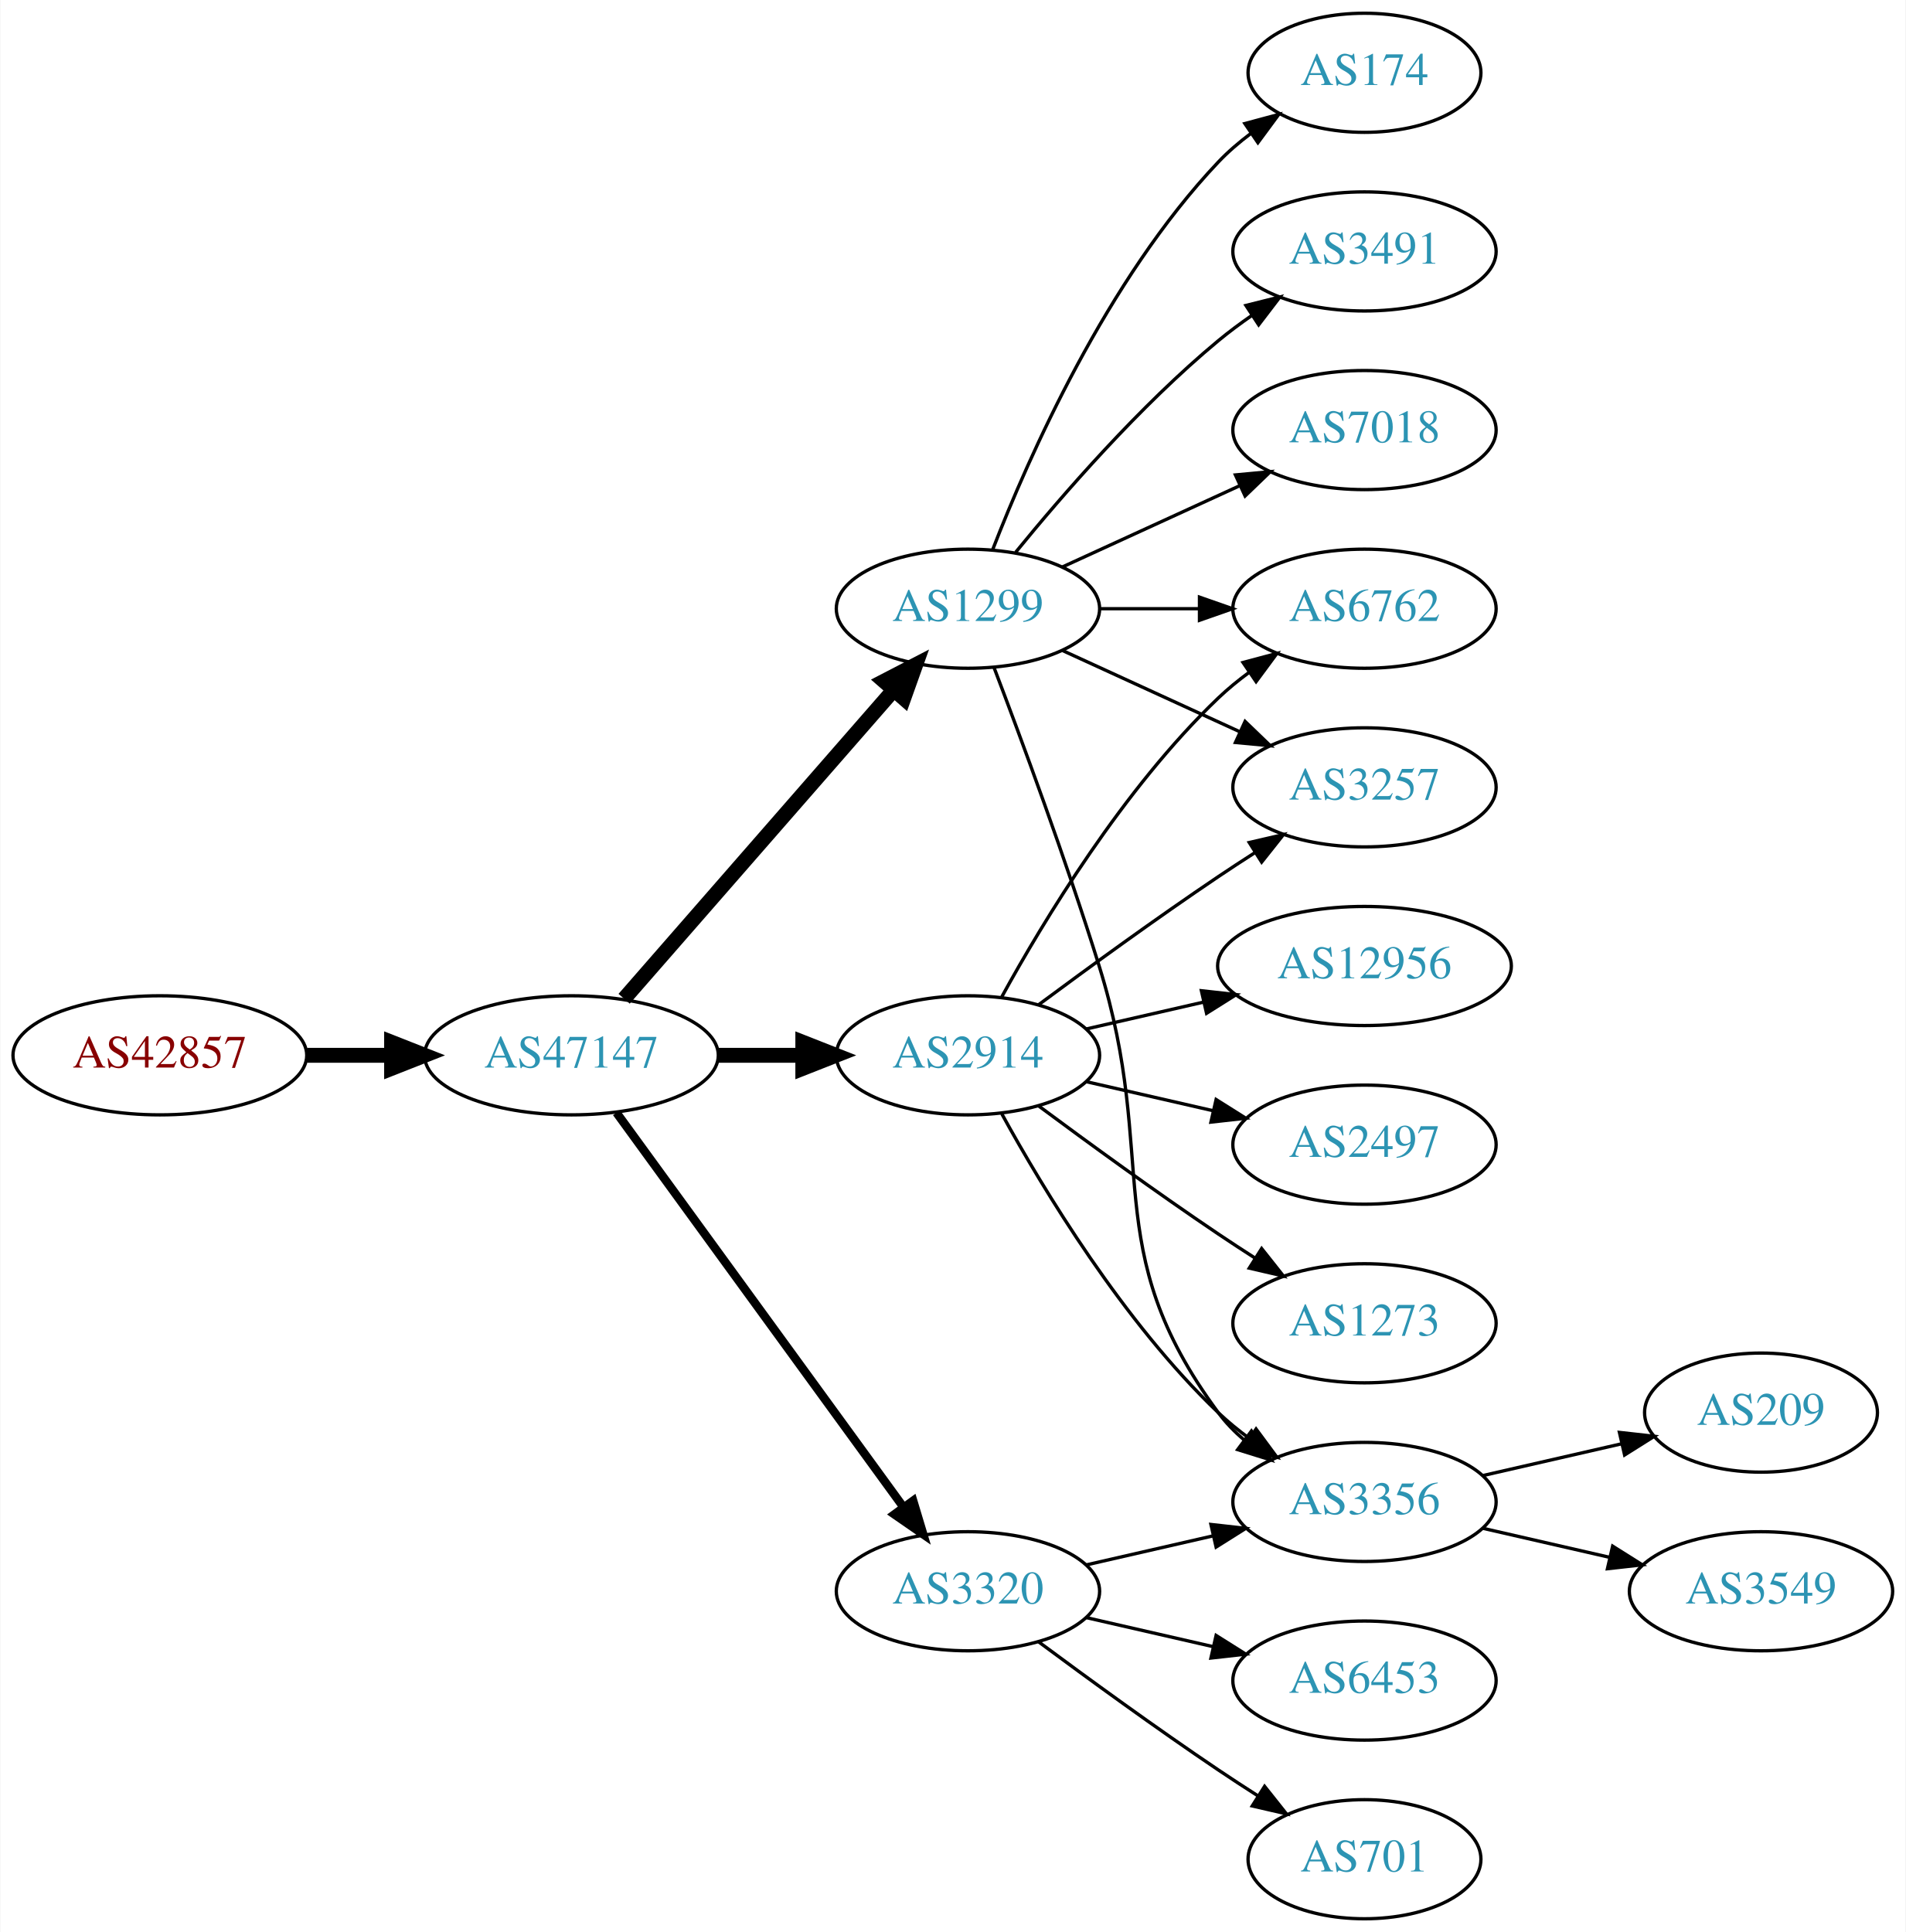
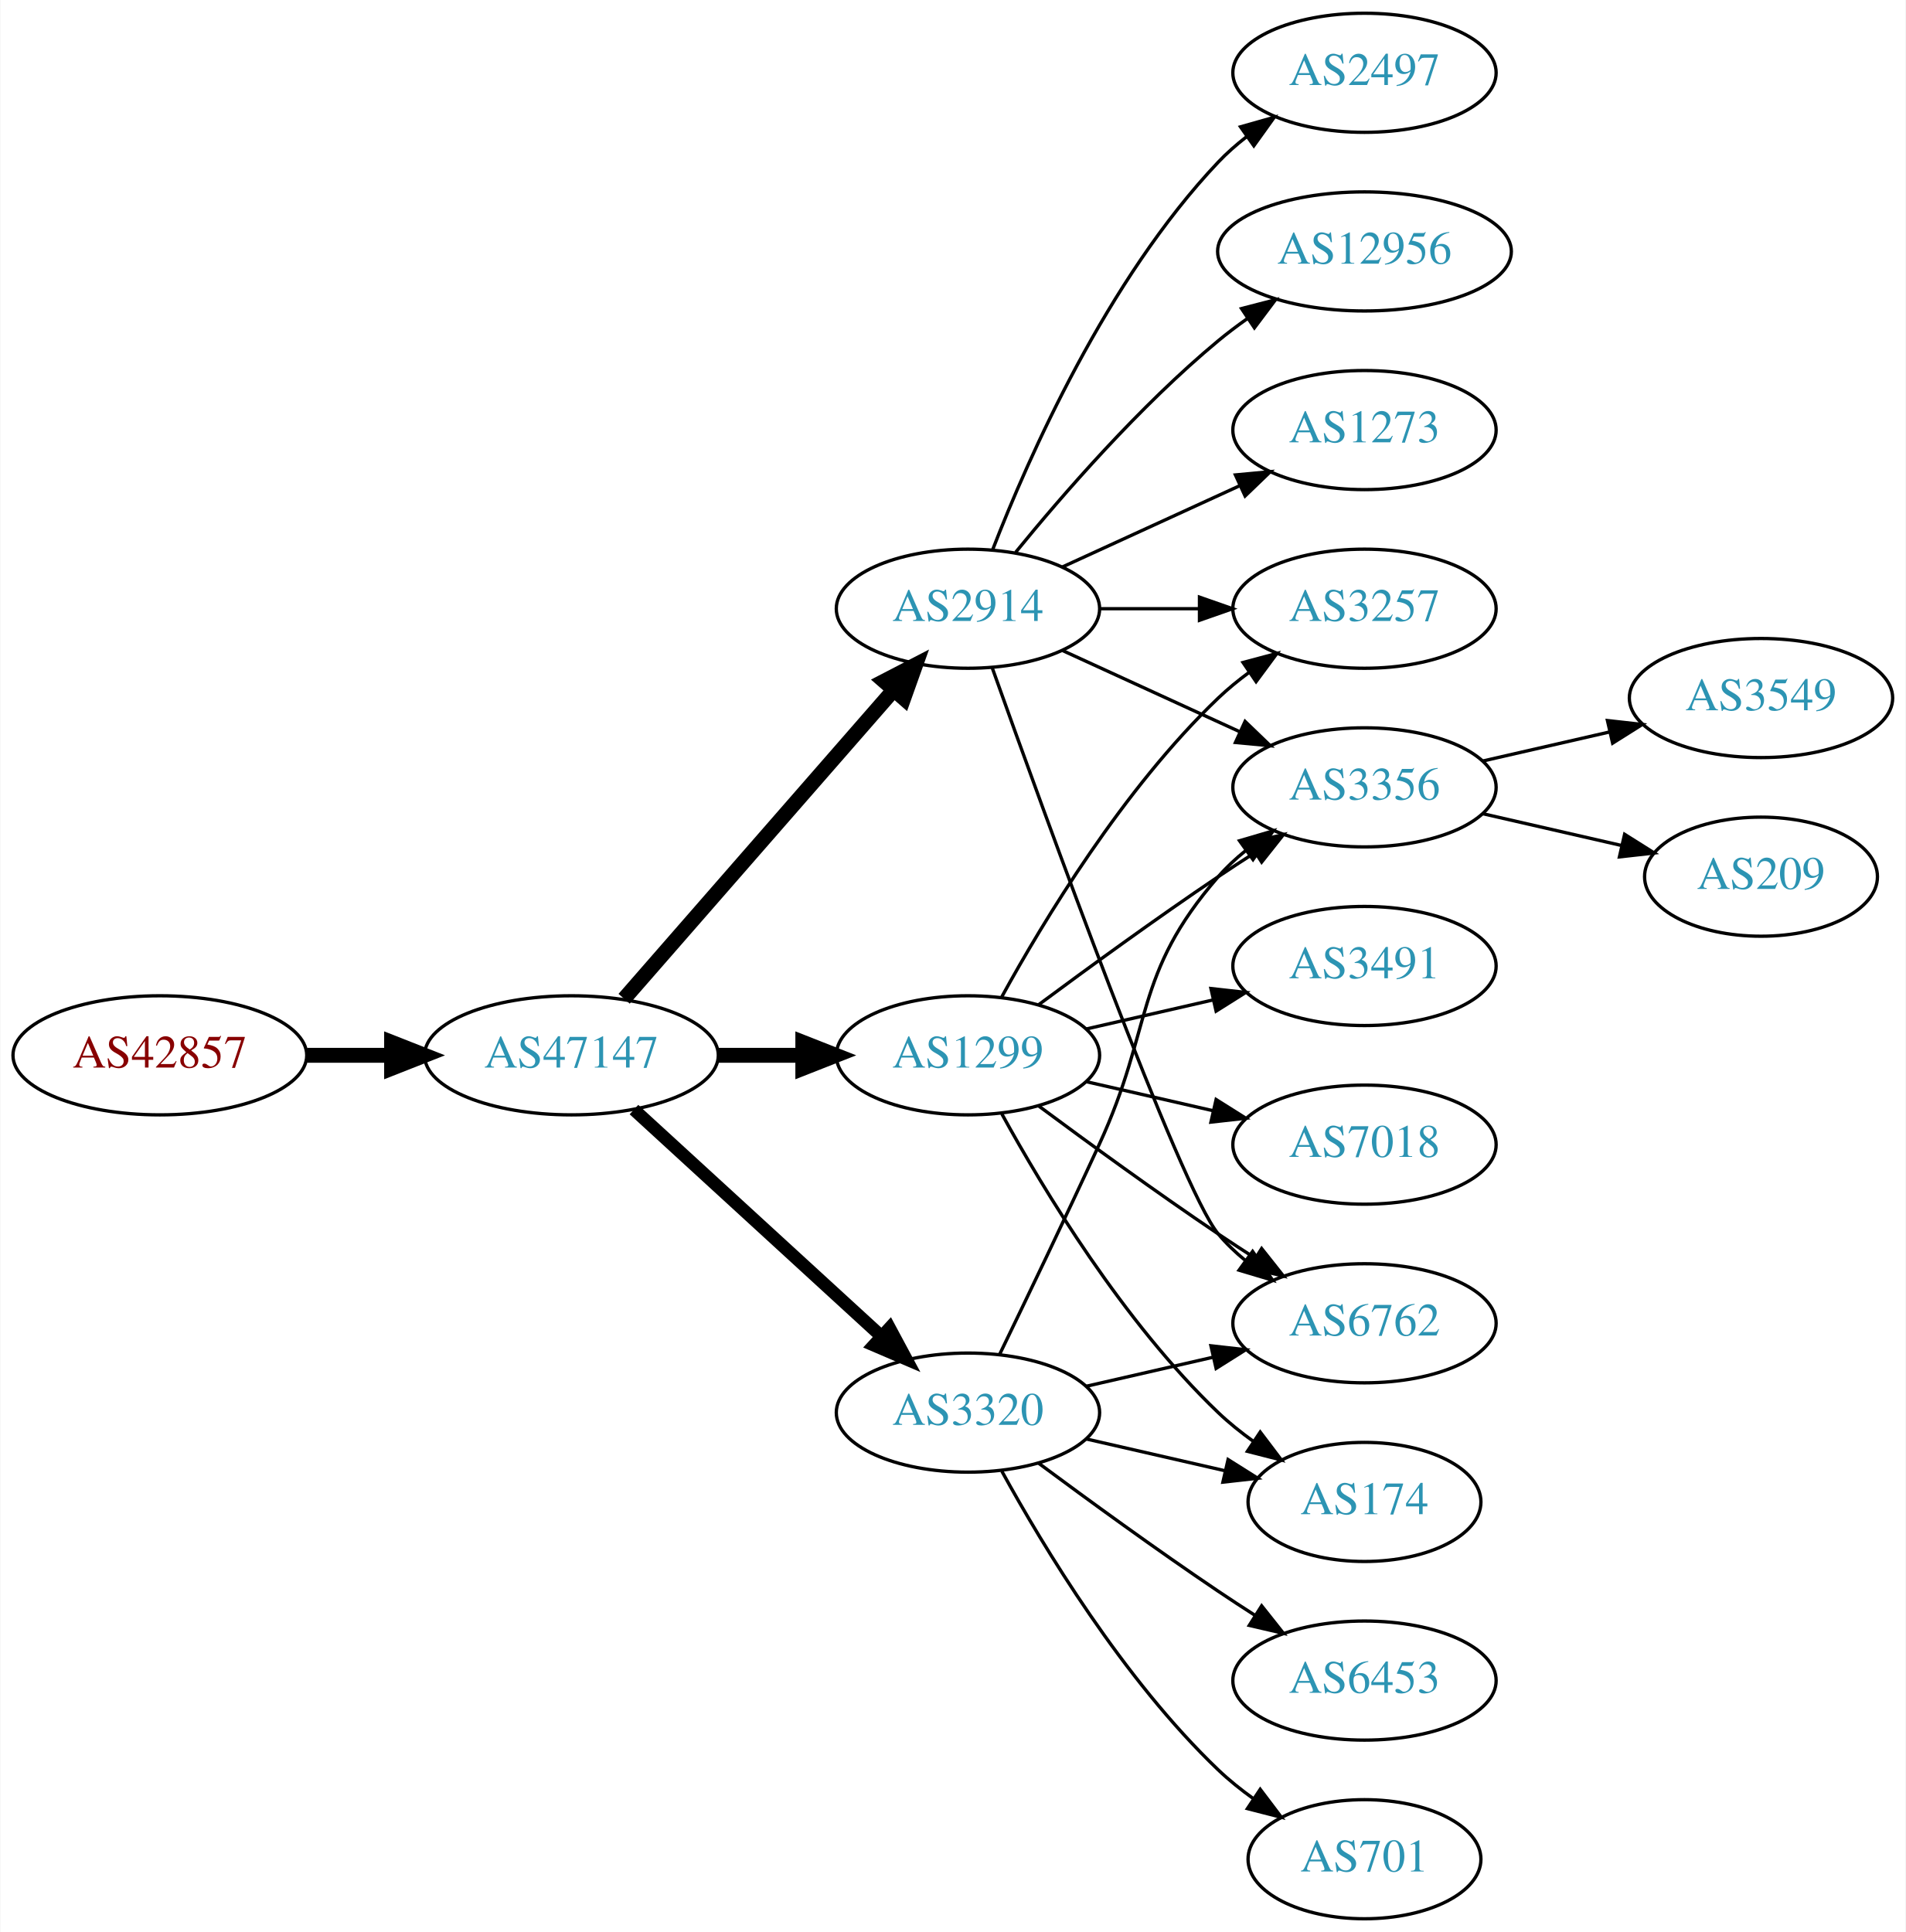
<svg xmlns="http://www.w3.org/2000/svg" xmlns:xlink="http://www.w3.org/1999/xlink" width="576pt" height="584pt" viewBox="0.00 0.00 575.76 584.00">
  <g id="graph0" class="graph" transform="scale(1 1) rotate(0) translate(4 580)">
    <polygon fill="white" stroke="none" points="-4,4 -4,-580 571.762,-580 571.762,4 -4,4" />
    <g id="node1" class="node">
      <g id="a_node1">
        <a xlink:href="/asn/42857" xlink:title="AS42857 ~ Theo Voss [AT]">
          <ellipse fill="#ffffff" stroke="black" cx="44.196" cy="-261" rx="44.393" ry="18" />
          <text text-anchor="middle" x="44.196" y="-257.3" font-family="Times,serif" font-size="14.00" fill="#880000">AS42857</text>
        </a>
      </g>
    </g>
    <g id="node2" class="node">
      <g id="a_node2">
        <a xlink:href="/asn/47147" xlink:title="AS47147 ~ ANEXIA Internetdienstleistungs GmbH [AT]">
          <ellipse fill="#ffffff" stroke="black" cx="168.588" cy="-261" rx="44.393" ry="18" />
          <text text-anchor="middle" x="168.588" y="-257.3" font-family="Times,serif" font-size="14.00" fill="#2c94b3">AS47147</text>
        </a>
      </g>
    </g>
    <g id="edge1" class="edge">
      <path fill="none" stroke="black" stroke-width="4.5" d="M88.692,-261C96.898,-261 105.569,-261 114.041,-261" />
      <polygon fill="black" stroke="black" stroke-width="4.5" points="114.233,-264.938 124.233,-261 114.233,-257.063 114.233,-264.938" />
    </g>
    <g id="node3" class="node">
      <g id="a_node3">
-         <a xlink:href="/asn/1299" xlink:title="AS1299 ~ Telia Carrier [EU]">
+         <a xlink:href="/asn/2914" xlink:title="AS2914 ~ NTT America, Inc. [US]">
          <ellipse fill="#ffffff" stroke="black" cx="288.431" cy="-396" rx="39.794" ry="18" />
-           <text text-anchor="middle" x="288.431" y="-392.3" font-family="Times,serif" font-size="14.00" fill="#2c94b3">AS1299</text>
+           <text text-anchor="middle" x="288.431" y="-392.3" font-family="Times,serif" font-size="14.00" fill="#2c94b3">AS2914</text>
        </a>
      </g>
    </g>
    <g id="edge2" class="edge">
      <path fill="none" stroke="black" stroke-width="4.5" d="M184.513,-278.098C205.056,-301.631 242.175,-344.155 265.771,-371.187" />
      <polygon fill="black" stroke="black" stroke-width="4.5" points="263.085,-374.097 272.627,-379.041 269.017,-368.918 263.085,-374.097" />
    </g>
    <g id="node4" class="node">
      <g id="a_node4">
-         <a xlink:href="/asn/2914" xlink:title="AS2914 ~ NTT America, Inc. [US]">
+         <a xlink:href="/asn/1299" xlink:title="AS1299 ~ Telia Carrier [EU]">
          <ellipse fill="#ffffff" stroke="black" cx="288.431" cy="-261" rx="39.794" ry="18" />
-           <text text-anchor="middle" x="288.431" y="-257.3" font-family="Times,serif" font-size="14.00" fill="#2c94b3">AS2914</text>
+           <text text-anchor="middle" x="288.431" y="-257.3" font-family="Times,serif" font-size="14.00" fill="#2c94b3">AS1299</text>
        </a>
      </g>
    </g>
    <g id="edge3" class="edge">
      <path fill="none" stroke="black" stroke-width="4.5" d="M212.799,-261C221.112,-261 229.875,-261 238.357,-261" />
      <polygon fill="black" stroke="black" stroke-width="4.5" points="238.516,-264.938 248.516,-261 238.516,-257.063 238.516,-264.938" />
    </g>
    <g id="node5" class="node">
      <g id="a_node5">
        <a xlink:href="/asn/3320" xlink:title="AS3320 ~ DTAG [DE]">
-           <ellipse fill="#ffffff" stroke="black" cx="288.431" cy="-99" rx="39.794" ry="18" />
-           <text text-anchor="middle" x="288.431" y="-95.3" font-family="Times,serif" font-size="14.00" fill="#2c94b3">AS3320</text>
+           <ellipse fill="#ffffff" stroke="black" cx="288.431" cy="-153" rx="39.794" ry="18" />
+           <text text-anchor="middle" x="288.431" y="-149.3" font-family="Times,serif" font-size="14.00" fill="#2c94b3">AS3320</text>
        </a>
      </g>
    </g>
    <g id="edge4" class="edge">
-       <path fill="none" stroke="black" stroke-width="2.571" d="M182.199,-243.663C203.02,-215.04 244.683,-157.767 268.871,-124.514" />
-       <polygon fill="black" stroke="black" stroke-width="2.571" points="271.858,-126.358 274.91,-116.212 266.197,-122.24 271.858,-126.358" />
+       <path fill="none" stroke="black" stroke-width="3.857" d="M187.486,-244.597C207.414,-226.333 239.772,-196.678 262.249,-176.079" />
+       <polygon fill="black" stroke="black" stroke-width="3.857" points="264.743,-178.54 269.751,-169.203 260.014,-173.38 264.743,-178.54" />
+     </g>
+     <g id="node6" class="node">
+       <g id="a_node6">
+         <a xlink:href="/asn/3257" xlink:title="AS3257 ~ GTT [DE]">
+           <ellipse fill="#ffffff" stroke="black" cx="408.273" cy="-396" rx="39.794" ry="18" />
+           <text text-anchor="middle" x="408.273" y="-392.3" font-family="Times,serif" font-size="14.00" fill="#2c94b3">AS3257</text>
+         </a>
+       </g>
+     </g>
+     <g id="edge17" class="edge">
+       <path fill="none" stroke="black" d="M328.343,-396C337.897,-396 348.246,-396 358.209,-396" />
+       <polygon fill="black" stroke="black" points="358.402,-399.5 368.402,-396 358.402,-392.5 358.402,-399.5" />
    </g>
    <g id="node8" class="node">
      <g id="a_node8">
-         <a xlink:href="/asn/3257" xlink:title="AS3257 ~ GTT [DE]">
+         <a xlink:href="/asn/6762" xlink:title="AS6762 ~ TELECOM ITALIA SPARKLE S.p.A. [IT]">
+           <ellipse fill="#ffffff" stroke="black" cx="408.273" cy="-180" rx="39.794" ry="18" />
+           <text text-anchor="middle" x="408.273" y="-176.3" font-family="Times,serif" font-size="14.00" fill="#2c94b3">AS6762</text>
+         </a>
+       </g>
+     </g>
+     <g id="edge16" class="edge">
+       <path fill="none" stroke="black" d="M295.761,-378.14C311.602,-333.733 352.511,-220.897 364.077,-207 366.482,-204.111 369.278,-201.437 372.271,-198.987" />
+       <polygon fill="black" stroke="black" points="374.461,-201.723 380.514,-193.027 370.359,-196.05 374.461,-201.723" />
+     </g>
+     <g id="node9" class="node">
+       <g id="a_node9">
+         <a xlink:href="/asn/3356" xlink:title="AS3356 ~ Level 3 Parent, LLC [US]">
          <ellipse fill="#ffffff" stroke="black" cx="408.273" cy="-342" rx="39.794" ry="18" />
-           <text text-anchor="middle" x="408.273" y="-338.3" font-family="Times,serif" font-size="14.00" fill="#2c94b3">AS3257</text>
-         </a>
-       </g>
-     </g>
-     <g id="edge16" class="edge">
+           <text text-anchor="middle" x="408.273" y="-338.3" font-family="Times,serif" font-size="14.00" fill="#2c94b3">AS3356</text>
+         </a>
+       </g>
+     </g>
+     <g id="edge21" class="edge">
      <path fill="none" stroke="black" d="M317.06,-383.339C333.017,-376.027 353.287,-366.739 370.57,-358.819" />
      <polygon fill="black" stroke="black" points="372.185,-361.929 379.818,-354.581 369.269,-355.565 372.185,-361.929" />
    </g>
-     <g id="node9" class="node">
-       <g id="a_node9">
-         <a xlink:href="/asn/6762" xlink:title="AS6762 ~ TELECOM ITALIA SPARKLE S.p.A. [IT]">
-           <ellipse fill="#ffffff" stroke="black" cx="408.273" cy="-396" rx="39.794" ry="18" />
-           <text text-anchor="middle" x="408.273" y="-392.3" font-family="Times,serif" font-size="14.00" fill="#2c94b3">AS6762</text>
+     <g id="node14" class="node">
+       <g id="a_node14">
+         <a xlink:href="/asn/2497" xlink:title="AS2497 ~ Internet Initiative Japan Inc. [JP]">
+           <ellipse fill="#ffffff" stroke="black" cx="408.273" cy="-558" rx="39.794" ry="18" />
+           <text text-anchor="middle" x="408.273" y="-554.3" font-family="Times,serif" font-size="14.00" fill="#2c94b3">AS2497</text>
+         </a>
+       </g>
+     </g>
+     <g id="edge18" class="edge">
+       <path fill="none" stroke="black" d="M295.954,-413.994C306.704,-441.728 330.362,-495.429 364.077,-531 366.663,-533.728 369.581,-536.294 372.649,-538.677" />
+       <polygon fill="black" stroke="black" points="370.803,-541.658 380.997,-544.543 374.827,-535.93 370.803,-541.658" />
+     </g>
+     <g id="node15" class="node">
+       <g id="a_node15">
+         <a xlink:href="/asn/12956" xlink:title="AS12956 ~ TELXIUS [ES]">
+           <ellipse fill="#ffffff" stroke="black" cx="408.273" cy="-504" rx="44.393" ry="18" />
+           <text text-anchor="middle" x="408.273" y="-500.3" font-family="Times,serif" font-size="14.00" fill="#2c94b3">AS12956</text>
        </a>
      </g>
    </g>
    <g id="edge19" class="edge">
-       <path fill="none" stroke="black" d="M328.343,-396C337.897,-396 348.246,-396 358.209,-396" />
-       <polygon fill="black" stroke="black" points="358.402,-399.5 368.402,-396 358.402,-392.5 358.402,-399.5" />
+       <path fill="none" stroke="black" d="M302.85,-413.065C316.964,-430.375 340.379,-457.345 364.077,-477 366.815,-479.271 369.759,-481.494 372.776,-483.63" />
+       <polygon fill="black" stroke="black" points="371.108,-486.725 381.365,-489.379 375.002,-480.908 371.108,-486.725" />
+     </g>
+     <g id="node16" class="node">
+       <g id="a_node16">
+         <a xlink:href="/asn/1273" xlink:title="AS1273 ~ Vodafone Group PLC [EU]">
+           <ellipse fill="#ffffff" stroke="black" cx="408.273" cy="-450" rx="39.794" ry="18" />
+           <text text-anchor="middle" x="408.273" y="-446.3" font-family="Times,serif" font-size="14.00" fill="#2c94b3">AS1273</text>
+         </a>
+       </g>
+     </g>
+     <g id="edge20" class="edge">
+       <path fill="none" stroke="black" d="M317.06,-408.661C333.017,-415.973 353.287,-425.261 370.57,-433.181" />
+       <polygon fill="black" stroke="black" points="369.269,-436.435 379.818,-437.419 372.185,-430.071 369.269,-436.435" />
+     </g>
+     <g id="edge5" class="edge">
+       <path fill="none" stroke="black" d="M298.672,-278.713C311.218,-301.561 335.394,-341.611 364.077,-369 366.946,-371.739 370.134,-374.347 373.443,-376.785" />
+       <polygon fill="black" stroke="black" points="371.567,-379.742 381.803,-382.477 375.507,-373.956 371.567,-379.742" />
+     </g>
+     <g id="node7" class="node">
+       <g id="a_node7">
+         <a xlink:href="/asn/3491" xlink:title="AS3491 ~ PCCW Global, Inc. [US]">
+           <ellipse fill="#ffffff" stroke="black" cx="408.273" cy="-288" rx="39.794" ry="18" />
+           <text text-anchor="middle" x="408.273" y="-284.3" font-family="Times,serif" font-size="14.00" fill="#2c94b3">AS3491</text>
+         </a>
+       </g>
+     </g>
+     <g id="edge6" class="edge">
+       <path fill="none" stroke="black" d="M324.15,-268.955C336.15,-271.704 349.771,-274.825 362.463,-277.733" />
+       <polygon fill="black" stroke="black" points="361.866,-281.187 372.395,-280.009 363.429,-274.364 361.866,-281.187" />
+     </g>
+     <g id="edge7" class="edge">
+       <path fill="none" stroke="black" d="M309.761,-245.723C324.623,-234.696 345.368,-219.593 364.077,-207 367.626,-204.611 371.377,-202.161 375.125,-199.758" />
+       <polygon fill="black" stroke="black" points="377.193,-202.591 383.774,-194.288 373.451,-196.675 377.193,-202.591" />
+     </g>
+     <g id="edge8" class="edge">
+       <path fill="none" stroke="black" d="M309.761,-276.277C324.623,-287.304 345.368,-302.407 364.077,-315 367.626,-317.389 371.377,-319.839 375.125,-322.242" />
+       <polygon fill="black" stroke="black" points="373.451,-325.325 383.774,-327.712 377.193,-319.409 373.451,-325.325" />
    </g>
    <g id="node10" class="node">
      <g id="a_node10">
-         <a xlink:href="/asn/3356" xlink:title="AS3356 ~ Level 3 Parent, LLC [US]">
-           <ellipse fill="#ffffff" stroke="black" cx="408.273" cy="-126" rx="39.794" ry="18" />
-           <text text-anchor="middle" x="408.273" y="-122.3" font-family="Times,serif" font-size="14.00" fill="#2c94b3">AS3356</text>
-         </a>
-       </g>
-     </g>
-     <g id="edge18" class="edge">
-       <path fill="none" stroke="black" d="M296.318,-378.191C304.429,-356.906 318.063,-320.131 328.077,-288 346.554,-228.716 327.174,-202.941 364.077,-153 366.311,-149.977 368.994,-147.214 371.914,-144.707" />
-       <polygon fill="black" stroke="black" points="374.109,-147.437 380.058,-138.669 369.94,-141.814 374.109,-147.437" />
-     </g>
-     <g id="node14" class="node">
-       <g id="a_node14">
        <a xlink:href="/asn/174" xlink:title="AS174 ~ Cogent Communications [US]">
-           <ellipse fill="#ffffff" stroke="black" cx="408.273" cy="-558" rx="35.194" ry="18" />
-           <text text-anchor="middle" x="408.273" y="-554.3" font-family="Times,serif" font-size="14.00" fill="#2c94b3">AS174</text>
-         </a>
-       </g>
-     </g>
-     <g id="edge14" class="edge">
-       <path fill="none" stroke="black" d="M295.954,-413.994C306.704,-441.728 330.362,-495.429 364.077,-531 367.02,-534.105 370.394,-537.001 373.929,-539.655" />
-       <polygon fill="black" stroke="black" points="372.115,-542.654 382.348,-545.397 376.059,-536.871 372.115,-542.654" />
-     </g>
-     <g id="node15" class="node">
-       <g id="a_node15">
-         <a xlink:href="/asn/3491" xlink:title="AS3491 ~ PCCW Global, Inc. [US]">
-           <ellipse fill="#ffffff" stroke="black" cx="408.273" cy="-504" rx="39.794" ry="18" />
-           <text text-anchor="middle" x="408.273" y="-500.3" font-family="Times,serif" font-size="14.00" fill="#2c94b3">AS3491</text>
-         </a>
-       </g>
-     </g>
-     <g id="edge15" class="edge">
-       <path fill="none" stroke="black" d="M302.85,-413.065C316.964,-430.375 340.379,-457.345 364.077,-477 367.294,-479.668 370.794,-482.27 374.365,-484.741" />
-       <polygon fill="black" stroke="black" points="372.442,-487.666 382.721,-490.236 376.288,-481.817 372.442,-487.666" />
-     </g>
-     <g id="node16" class="node">
-       <g id="a_node16">
+           <ellipse fill="#ffffff" stroke="black" cx="408.273" cy="-126" rx="35.194" ry="18" />
+           <text text-anchor="middle" x="408.273" y="-122.3" font-family="Times,serif" font-size="14.00" fill="#2c94b3">AS174</text>
+         </a>
+       </g>
+     </g>
+     <g id="edge9" class="edge">
+       <path fill="none" stroke="black" d="M298.672,-243.287C311.218,-220.439 335.394,-180.389 364.077,-153 367.331,-149.893 370.998,-146.954 374.785,-144.24" />
+       <polygon fill="black" stroke="black" points="376.762,-147.128 383.153,-138.678 372.887,-141.299 376.762,-147.128" />
+     </g>
+     <g id="node11" class="node">
+       <g id="a_node11">
        <a xlink:href="/asn/7018" xlink:title="AS7018 ~ AT&amp;T Services, Inc. [US]">
-           <ellipse fill="#ffffff" stroke="black" cx="408.273" cy="-450" rx="39.794" ry="18" />
-           <text text-anchor="middle" x="408.273" y="-446.3" font-family="Times,serif" font-size="14.00" fill="#2c94b3">AS7018</text>
-         </a>
-       </g>
-     </g>
-     <g id="edge17" class="edge">
-       <path fill="none" stroke="black" d="M317.06,-408.661C333.017,-415.973 353.287,-425.261 370.57,-433.181" />
-       <polygon fill="black" stroke="black" points="369.269,-436.435 379.818,-437.419 372.185,-430.071 369.269,-436.435" />
-     </g>
-     <g id="node6" class="node">
-       <g id="a_node6">
-         <a xlink:href="/asn/2497" xlink:title="AS2497 ~ Internet Initiative Japan Inc. [JP]">
          <ellipse fill="#ffffff" stroke="black" cx="408.273" cy="-234" rx="39.794" ry="18" />
-           <text text-anchor="middle" x="408.273" y="-230.3" font-family="Times,serif" font-size="14.00" fill="#2c94b3">AS2497</text>
-         </a>
-       </g>
-     </g>
-     <g id="edge5" class="edge">
+           <text text-anchor="middle" x="408.273" y="-230.3" font-family="Times,serif" font-size="14.00" fill="#2c94b3">AS7018</text>
+         </a>
+       </g>
+     </g>
+     <g id="edge10" class="edge">
      <path fill="none" stroke="black" d="M324.15,-253.045C336.15,-250.296 349.771,-247.175 362.463,-244.267" />
      <polygon fill="black" stroke="black" points="363.429,-247.636 372.395,-241.991 361.866,-240.813 363.429,-247.636" />
    </g>
-     <g id="node7" class="node">
-       <g id="a_node7">
-         <a xlink:href="/asn/1273" xlink:title="AS1273 ~ Vodafone Group PLC [EU]">
-           <ellipse fill="#ffffff" stroke="black" cx="408.273" cy="-180" rx="39.794" ry="18" />
-           <text text-anchor="middle" x="408.273" y="-176.3" font-family="Times,serif" font-size="14.00" fill="#2c94b3">AS1273</text>
-         </a>
-       </g>
-     </g>
-     <g id="edge6" class="edge">
-       <path fill="none" stroke="black" d="M309.761,-245.723C324.623,-234.696 345.368,-219.593 364.077,-207 367.626,-204.611 371.377,-202.161 375.125,-199.758" />
-       <polygon fill="black" stroke="black" points="377.193,-202.591 383.774,-194.288 373.451,-196.675 377.193,-202.591" />
-     </g>
-     <g id="edge7" class="edge">
-       <path fill="none" stroke="black" d="M309.761,-276.277C324.623,-287.304 345.368,-302.407 364.077,-315 367.626,-317.389 371.377,-319.839 375.125,-322.242" />
-       <polygon fill="black" stroke="black" points="373.451,-325.325 383.774,-327.712 377.193,-319.409 373.451,-325.325" />
-     </g>
-     <g id="edge8" class="edge">
-       <path fill="none" stroke="black" d="M298.672,-278.713C311.218,-301.561 335.394,-341.611 364.077,-369 366.946,-371.739 370.134,-374.347 373.443,-376.785" />
-       <polygon fill="black" stroke="black" points="371.567,-379.742 381.803,-382.477 375.507,-373.956 371.567,-379.742" />
-     </g>
-     <g id="edge9" class="edge">
-       <path fill="none" stroke="black" d="M298.672,-243.287C311.218,-220.439 335.394,-180.389 364.077,-153 366.946,-150.261 370.134,-147.653 373.443,-145.215" />
-       <polygon fill="black" stroke="black" points="375.507,-148.044 381.803,-139.523 371.567,-142.258 375.507,-148.044" />
-     </g>
-     <g id="node11" class="node">
-       <g id="a_node11">
-         <a xlink:href="/asn/12956" xlink:title="AS12956 ~ TELXIUS [ES]">
-           <ellipse fill="#ffffff" stroke="black" cx="408.273" cy="-288" rx="44.393" ry="18" />
-           <text text-anchor="middle" x="408.273" y="-284.3" font-family="Times,serif" font-size="14.00" fill="#2c94b3">AS12956</text>
-         </a>
-       </g>
-     </g>
-     <g id="edge10" class="edge">
-       <path fill="none" stroke="black" d="M324.15,-268.955C335.289,-271.507 347.824,-274.379 359.717,-277.104" />
-       <polygon fill="black" stroke="black" points="358.982,-280.526 369.511,-279.348 360.545,-273.703 358.982,-280.526" />
-     </g>
    <g id="edge11" class="edge">
-       <path fill="none" stroke="black" d="M324.15,-106.955C336.15,-109.704 349.771,-112.825 362.463,-115.733" />
-       <polygon fill="black" stroke="black" points="361.866,-119.187 372.395,-118.009 363.429,-112.364 361.866,-119.187" />
+       <path fill="none" stroke="black" d="M324.15,-160.955C336.15,-163.704 349.771,-166.825 362.463,-169.733" />
+       <polygon fill="black" stroke="black" points="361.866,-173.187 372.395,-172.009 363.429,-166.364 361.866,-173.187" />
+     </g>
+     <g id="edge14" class="edge">
+       <path fill="none" stroke="black" d="M298.012,-170.633C305.936,-186.998 317.972,-212.065 328.077,-234 344.561,-269.781 338.243,-285.258 364.077,-315 366.542,-317.838 369.379,-320.477 372.397,-322.906" />
+       <polygon fill="black" stroke="black" points="370.507,-325.858 380.675,-328.836 374.583,-320.167 370.507,-325.858" />
+     </g>
+     <g id="edge12" class="edge">
+       <path fill="none" stroke="black" d="M324.15,-145.045C337.243,-142.045 352.265,-138.604 365.906,-135.478" />
+       <polygon fill="black" stroke="black" points="367.047,-138.807 376.013,-133.162 365.484,-131.984 367.047,-138.807" />
    </g>
    <g id="node12" class="node">
      <g id="a_node12">
        <a xlink:href="/asn/701" xlink:title="AS701 ~ UUNET [US]">
          <ellipse fill="#ffffff" stroke="black" cx="408.273" cy="-18" rx="35.194" ry="18" />
          <text text-anchor="middle" x="408.273" y="-14.3" font-family="Times,serif" font-size="14.00" fill="#2c94b3">AS701</text>
        </a>
      </g>
    </g>
-     <g id="edge12" class="edge">
-       <path fill="none" stroke="black" d="M309.761,-83.723C324.623,-72.696 345.368,-57.593 364.077,-45 367.895,-42.431 371.945,-39.79 375.975,-37.214" />
-       <polygon fill="black" stroke="black" points="378.079,-40.025 384.669,-31.729 374.344,-34.105 378.079,-40.025" />
+     <g id="edge13" class="edge">
+       <path fill="none" stroke="black" d="M298.672,-135.287C311.218,-112.439 335.394,-72.389 364.077,-45 367.331,-41.893 370.998,-38.954 374.785,-36.24" />
+       <polygon fill="black" stroke="black" points="376.762,-39.128 383.153,-30.678 372.887,-33.299 376.762,-39.128" />
    </g>
    <g id="node13" class="node">
      <g id="a_node13">
        <a xlink:href="/asn/6453" xlink:title="AS6453 ~ TATA COMMUNICATIONS (AMERICA) INC [US]">
          <ellipse fill="#ffffff" stroke="black" cx="408.273" cy="-72" rx="39.794" ry="18" />
          <text text-anchor="middle" x="408.273" y="-68.3" font-family="Times,serif" font-size="14.00" fill="#2c94b3">AS6453</text>
        </a>
      </g>
    </g>
-     <g id="edge13" class="edge">
-       <path fill="none" stroke="black" d="M324.15,-91.045C336.15,-88.296 349.771,-85.175 362.463,-82.267" />
-       <polygon fill="black" stroke="black" points="363.429,-85.636 372.395,-79.991 361.866,-78.813 363.429,-85.636" />
+     <g id="edge15" class="edge">
+       <path fill="none" stroke="black" d="M309.761,-137.723C324.623,-126.696 345.368,-111.593 364.077,-99 367.626,-96.611 371.377,-94.161 375.125,-91.758" />
+       <polygon fill="black" stroke="black" points="377.193,-94.591 383.774,-86.288 373.451,-88.675 377.193,-94.591" />
    </g>
    <g id="node17" class="node">
      <g id="a_node17">
-         <a xlink:href="/asn/209" xlink:title="AS209 ~ CenturyLink Communications, LLC [US]">
-           <ellipse fill="#ffffff" stroke="black" cx="528.116" cy="-153" rx="35.194" ry="18" />
-           <text text-anchor="middle" x="528.116" y="-149.3" font-family="Times,serif" font-size="14.00" fill="#2c94b3">AS209</text>
-         </a>
-       </g>
-     </g>
-     <g id="edge20" class="edge">
-       <path fill="none" stroke="black" d="M443.993,-133.955C457.085,-136.955 472.107,-140.396 485.748,-143.522" />
-       <polygon fill="black" stroke="black" points="485.326,-147.016 495.855,-145.838 486.89,-140.193 485.326,-147.016" />
+         <a xlink:href="/asn/3549" xlink:title="AS3549 ~ Level 3 Parent, LLC [US]">
+           <ellipse fill="#ffffff" stroke="black" cx="528.116" cy="-369" rx="39.794" ry="18" />
+           <text text-anchor="middle" x="528.116" y="-365.3" font-family="Times,serif" font-size="14.00" fill="#2c94b3">AS3549</text>
+         </a>
+       </g>
+     </g>
+     <g id="edge22" class="edge">
+       <path fill="none" stroke="black" d="M443.993,-349.955C455.993,-352.704 469.613,-355.825 482.306,-358.733" />
+       <polygon fill="black" stroke="black" points="481.708,-362.187 492.238,-361.009 483.272,-355.364 481.708,-362.187" />
    </g>
    <g id="node18" class="node">
      <g id="a_node18">
-         <a xlink:href="/asn/3549" xlink:title="AS3549 ~ Level 3 Parent, LLC [US]">
-           <ellipse fill="#ffffff" stroke="black" cx="528.116" cy="-99" rx="39.794" ry="18" />
-           <text text-anchor="middle" x="528.116" y="-95.3" font-family="Times,serif" font-size="14.00" fill="#2c94b3">AS3549</text>
-         </a>
-       </g>
-     </g>
-     <g id="edge21" class="edge">
-       <path fill="none" stroke="black" d="M443.993,-118.045C455.993,-115.296 469.613,-112.175 482.306,-109.267" />
-       <polygon fill="black" stroke="black" points="483.272,-112.636 492.238,-106.991 481.708,-105.813 483.272,-112.636" />
+         <a xlink:href="/asn/209" xlink:title="AS209 ~ CenturyLink Communications, LLC [US]">
+           <ellipse fill="#ffffff" stroke="black" cx="528.116" cy="-315" rx="35.194" ry="18" />
+           <text text-anchor="middle" x="528.116" y="-311.3" font-family="Times,serif" font-size="14.00" fill="#2c94b3">AS209</text>
+         </a>
+       </g>
+     </g>
+     <g id="edge23" class="edge">
+       <path fill="none" stroke="black" d="M443.993,-334.045C457.085,-331.045 472.107,-327.604 485.748,-324.478" />
+       <polygon fill="black" stroke="black" points="486.89,-327.807 495.855,-322.162 485.326,-320.984 486.89,-327.807" />
    </g>
  </g>
</svg>
